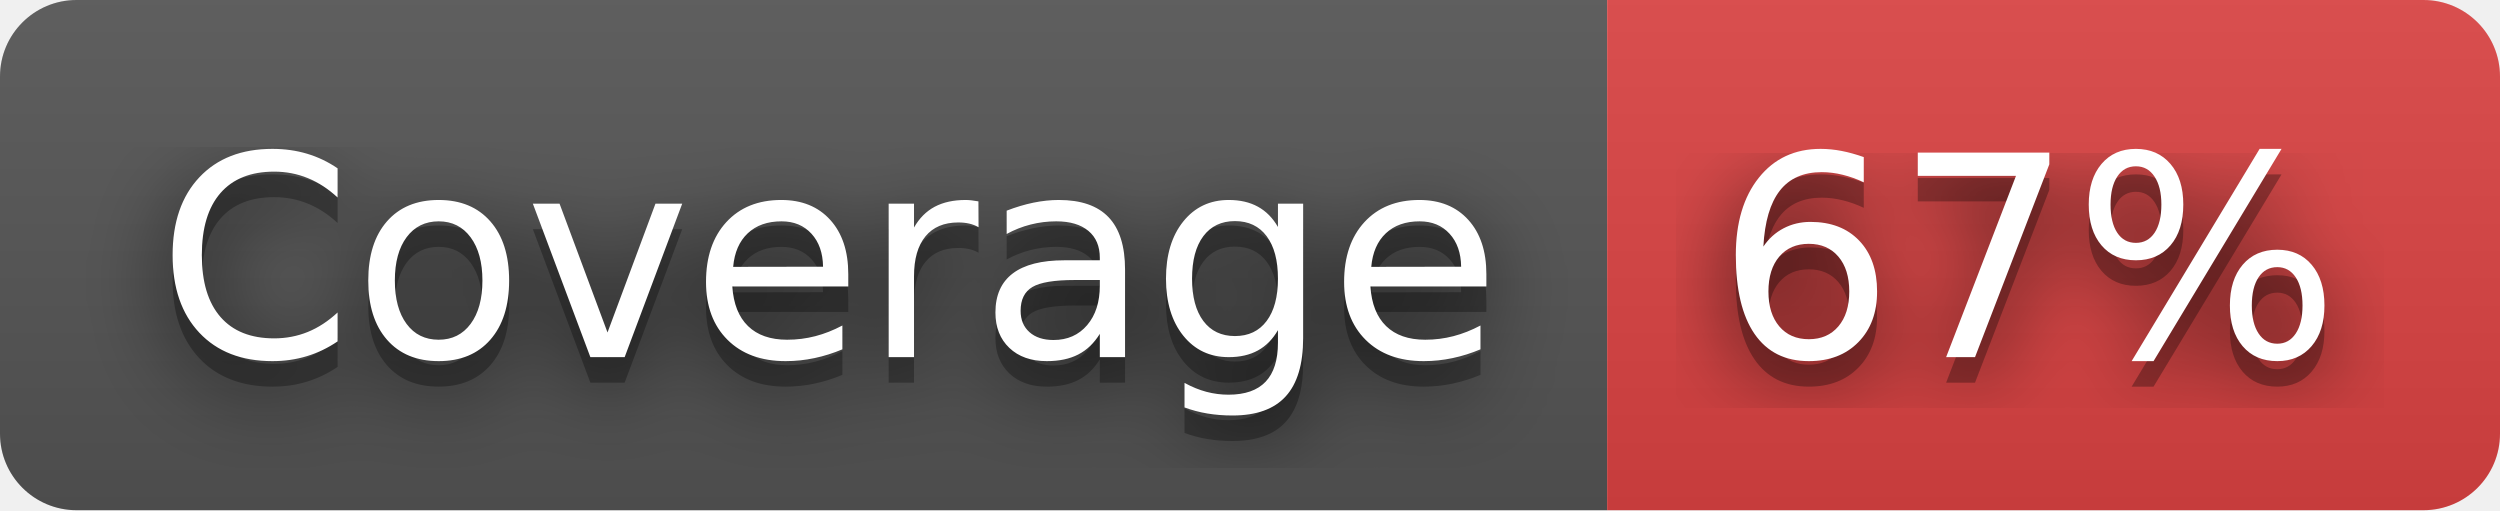
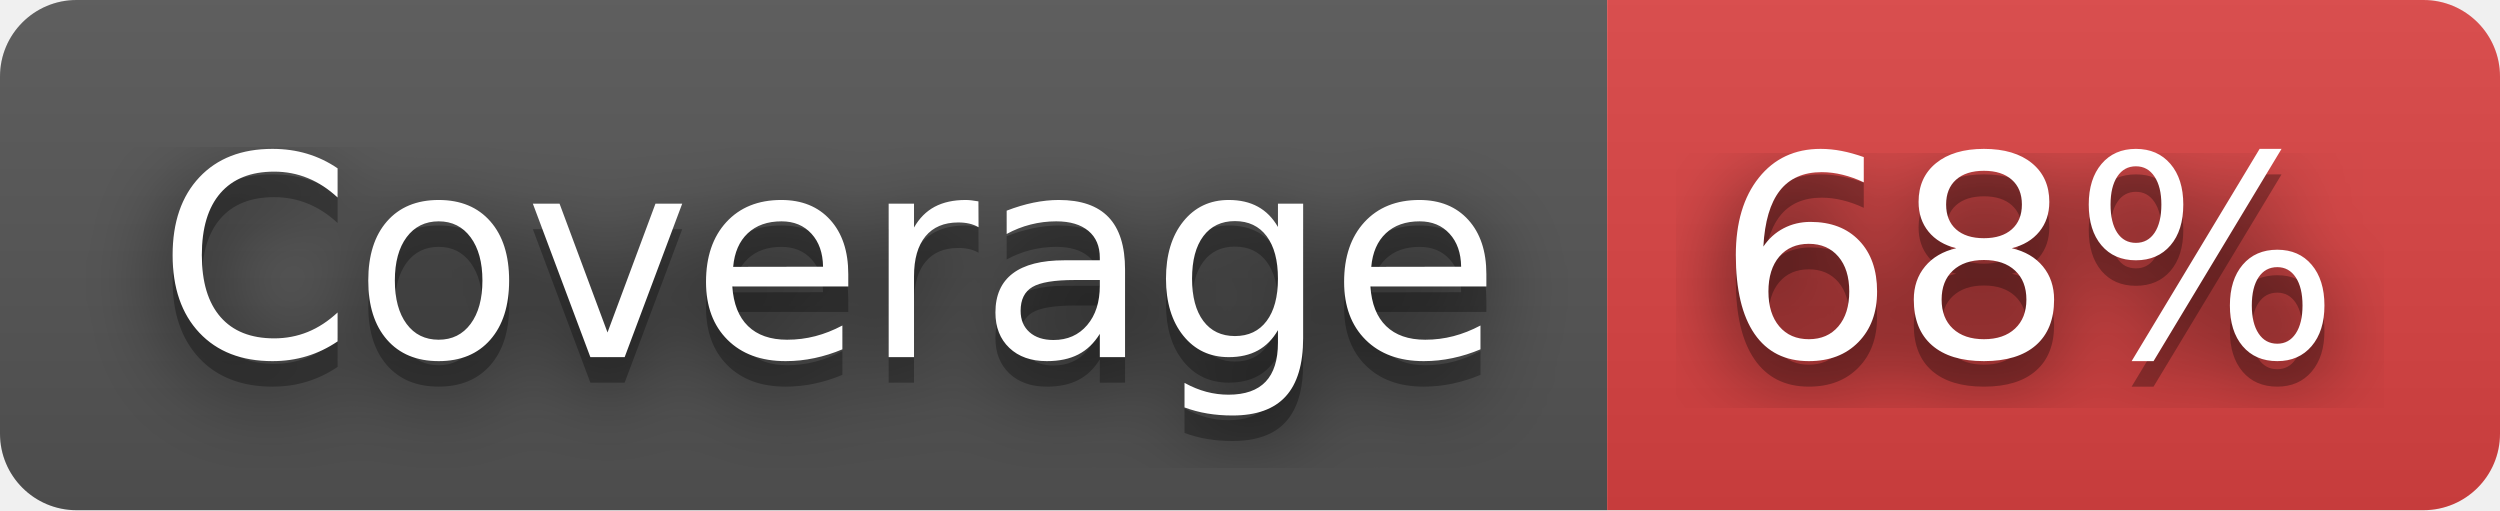
- <svg xmlns="http://www.w3.org/2000/svg" width="98" height="20" role="img" aria-label="Coverage: 67%">
+ <svg xmlns="http://www.w3.org/2000/svg" width="98" height="20" role="img" aria-label="Coverage: 68%">
  <filter id="blur">
    <feGaussianBlur stdDeviation="16" />
  </filter>
  <linearGradient id="s" x2="0" y2="100%">
    <stop offset="0" stop-color="#bbb" stop-opacity=".1" />
    <stop offset="1" stop-opacity=".1" />
  </linearGradient>
  <clipPath id="r">
    <rect width="98" height="20" rx="3" />
  </clipPath>
  <g clip-path="url(#r)">
    <rect width="63" height="20" fill="#555" />
    <rect x="63" width="35" height="20" fill="#dd4343" />
    <rect width="98" height="20" fill="url(#s)" />
  </g>
  <g fill="#fff" text-anchor="middle" font-family="Verdana,Geneva,DejaVu Sans,sans-serif" text-rendering="geometricPrecision" font-size="110">
    <g transform="scale(.1)">
      <g aria-hidden="true" fill="#010101">
        <text x="325" y="150" fill-opacity=".8" filter="url(#blur)" textLength="530">Coverage</text>
        <text x="325" y="150" fill-opacity=".3" textLength="530">Coverage</text>
      </g>
      <text x="325" y="140" textLength="530">Coverage</text>
    </g>
    <g transform="scale(.1)">
      <g aria-hidden="true" fill="#010101">
-         <text x="795" y="150" fill-opacity=".8" filter="url(#blur)" textLength="250">67%</text>
-         <text x="795" y="150" fill-opacity=".3" textLength="250">67%</text>
+         <text x="795" y="150" fill-opacity=".8" filter="url(#blur)" textLength="250">68%</text>
+         <text x="795" y="150" fill-opacity=".3" textLength="250">68%</text>
      </g>
-       <text x="795" y="140" textLength="250">67%</text>
+       <text x="795" y="140" textLength="250">68%</text>
    </g>
  </g>
</svg>
